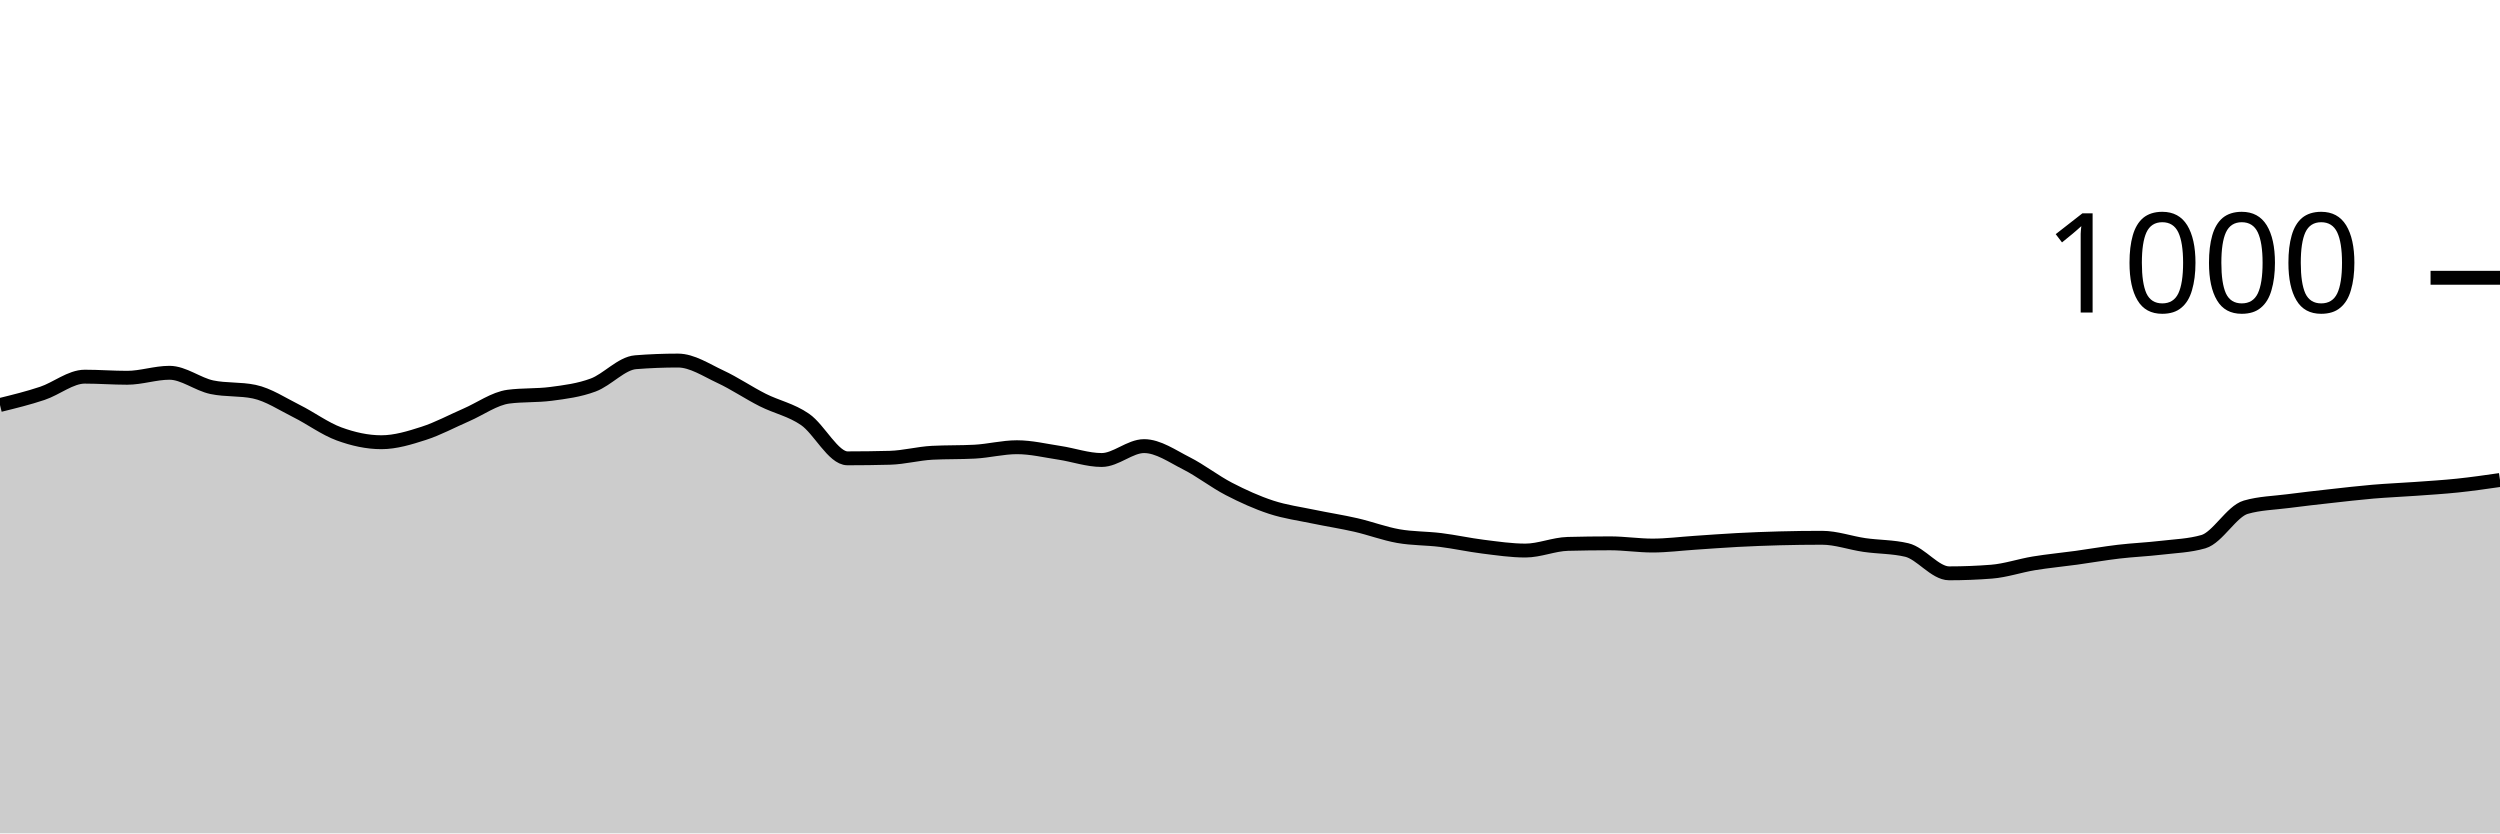
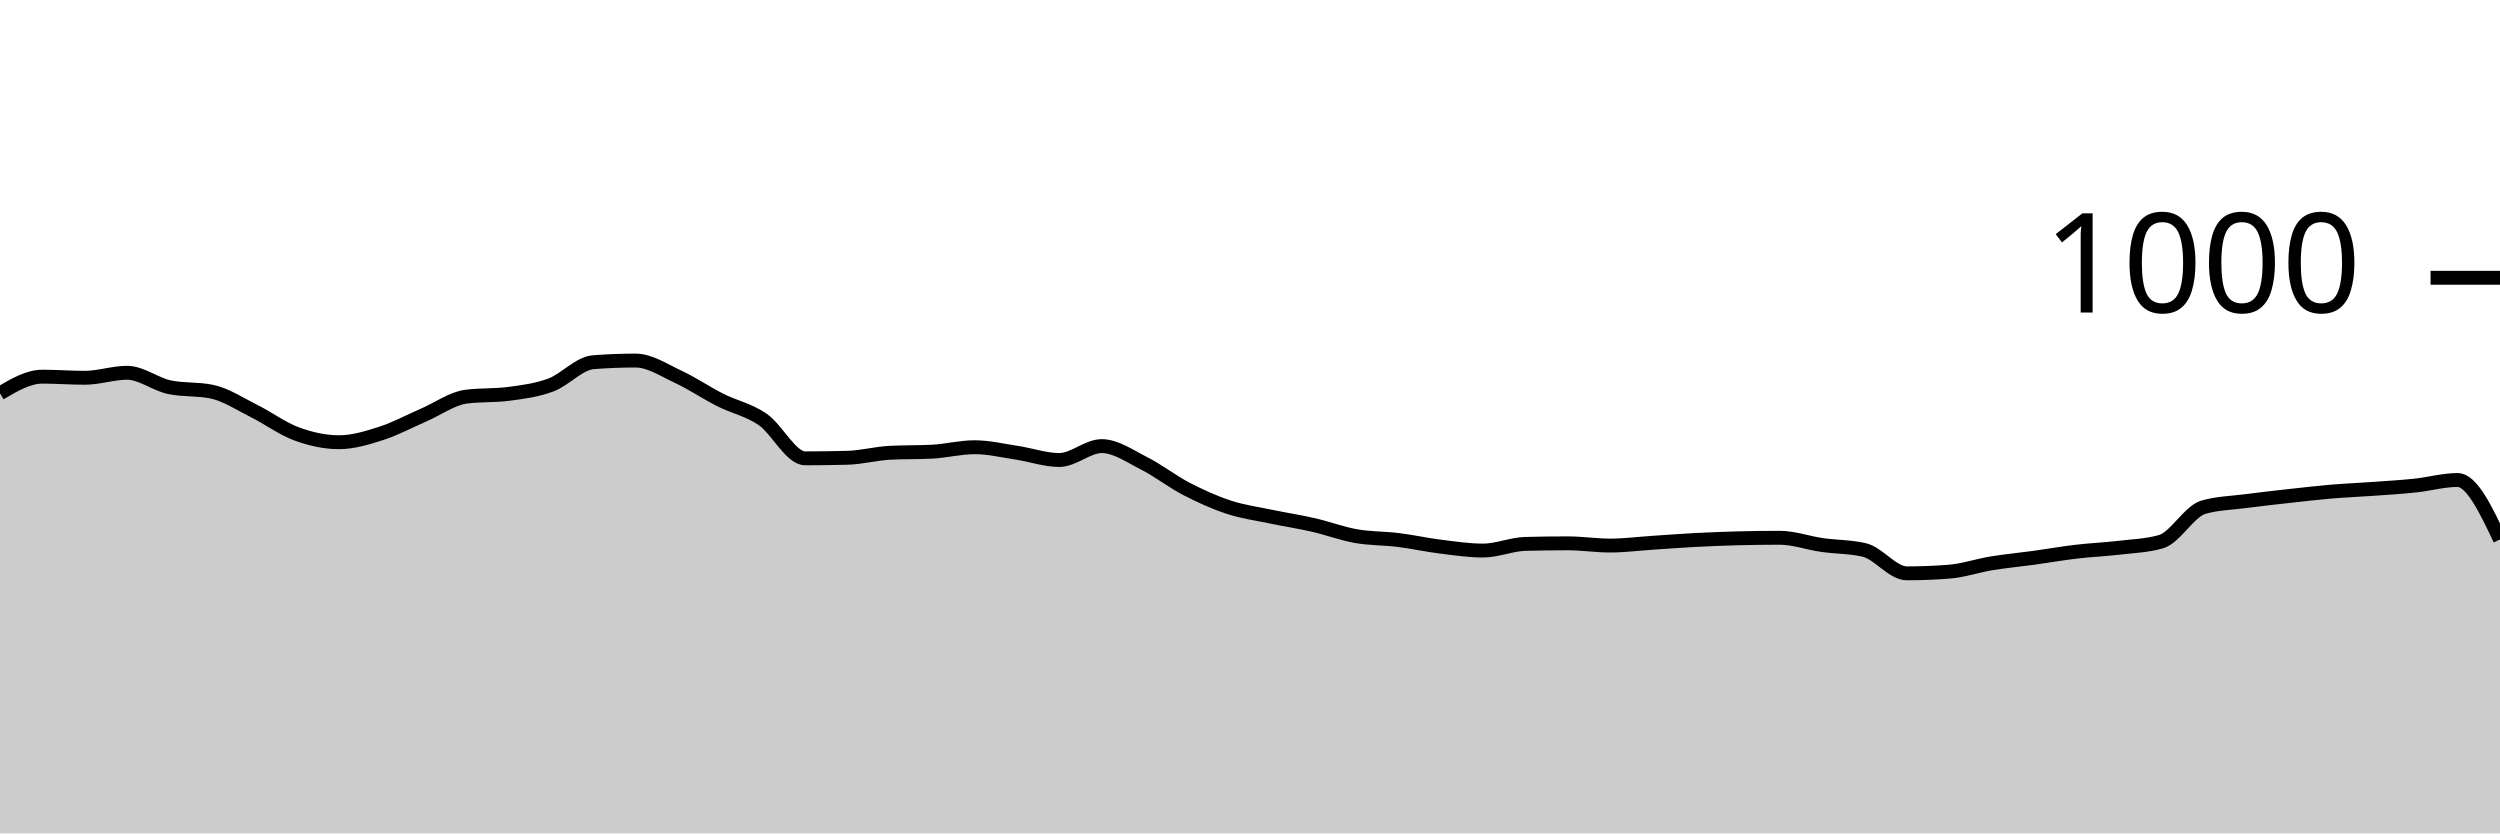
<svg xmlns="http://www.w3.org/2000/svg" viewBox="0 0 180 60">
  <g transform="translate(0,20)">
-     <path class="area" fill="rgba(0, 0, 0, 0.2)" d="M0,9.16C1.017,8.91,2.034,8.66,3.051,8.32C4.068,7.98,5.085,7.12,6.102,7.12C7.119,7.12,8.136,7.2,9.153,7.2C10.169,7.2,11.186,6.84,12.203,6.84C13.22,6.84,14.237,7.667,15.254,7.88C16.271,8.093,17.288,7.987,18.305,8.2C19.322,8.413,20.339,9.093,21.356,9.6C22.373,10.107,23.39,10.867,24.407,11.24C25.424,11.613,26.441,11.84,27.458,11.84C28.475,11.84,29.492,11.527,30.508,11.2C31.525,10.873,32.542,10.32,33.559,9.88C34.576,9.44,35.593,8.693,36.61,8.56C37.627,8.427,38.644,8.493,39.661,8.36C40.678,8.227,41.695,8.1,42.712,7.72C43.729,7.34,44.746,6.16,45.763,6.08C46.78,6,47.797,5.96,48.814,5.96C49.831,5.96,50.847,6.647,51.864,7.12C52.881,7.593,53.898,8.287,54.915,8.8C55.932,9.313,56.949,9.5,57.966,10.2C58.983,10.9,60,13,61.017,13C62.034,13,63.051,12.987,64.068,12.96C65.085,12.933,66.102,12.653,67.119,12.6C68.136,12.547,69.153,12.573,70.169,12.52C71.186,12.467,72.203,12.2,73.22,12.2C74.237,12.2,75.254,12.447,76.271,12.6C77.288,12.753,78.305,13.12,79.322,13.12C80.339,13.12,81.356,12.12,82.373,12.12C83.39,12.12,84.407,12.847,85.424,13.36C86.441,13.873,87.458,14.673,88.475,15.2C89.492,15.727,90.508,16.187,91.525,16.52C92.542,16.853,93.559,16.987,94.576,17.2C95.593,17.413,96.61,17.567,97.627,17.8C98.644,18.033,99.661,18.42,100.678,18.6C101.695,18.78,102.712,18.753,103.729,18.88C104.746,19.007,105.763,19.233,106.78,19.36C107.797,19.487,108.814,19.64,109.831,19.64C110.847,19.64,111.864,19.187,112.881,19.16C113.898,19.133,114.915,19.12,115.932,19.12C116.949,19.12,117.966,19.28,118.983,19.28C120,19.28,121.017,19.147,122.034,19.08C123.051,19.013,124.068,18.933,125.085,18.88C126.102,18.827,127.119,18.787,128.136,18.76C129.153,18.733,130.169,18.72,131.186,18.72C132.203,18.72,133.22,19.093,134.237,19.24C135.254,19.387,136.271,19.36,137.288,19.6C138.305,19.84,139.322,21.28,140.339,21.28C141.356,21.28,142.373,21.24,143.39,21.16C144.407,21.08,145.424,20.727,146.441,20.56C147.458,20.393,148.475,20.3,149.492,20.16C150.508,20.02,151.525,19.84,152.542,19.72C153.559,19.6,154.576,19.56,155.593,19.44C156.61,19.32,157.627,19.293,158.644,19C159.661,18.707,160.678,16.813,161.695,16.52C162.712,16.227,163.729,16.213,164.746,16.08C165.763,15.947,166.78,15.833,167.797,15.72C168.814,15.607,169.831,15.487,170.847,15.4C171.864,15.313,172.881,15.273,173.898,15.2C174.915,15.127,175.932,15.067,176.949,14.96C177.966,14.853,178.983,14.707,180,14.56L180,40C178.983,40,177.966,40,176.949,40C175.932,40,174.915,40,173.898,40C172.881,40,171.864,40,170.847,40C169.831,40,168.814,40,167.797,40C166.78,40,165.763,40,164.746,40C163.729,40,162.712,40,161.695,40C160.678,40,159.661,40,158.644,40C157.627,40,156.61,40,155.593,40C154.576,40,153.559,40,152.542,40C151.525,40,150.508,40,149.492,40C148.475,40,147.458,40,146.441,40C145.424,40,144.407,40,143.39,40C142.373,40,141.356,40,140.339,40C139.322,40,138.305,40,137.288,40C136.271,40,135.254,40,134.237,40C133.22,40,132.203,40,131.186,40C130.169,40,129.153,40,128.136,40C127.119,40,126.102,40,125.085,40C124.068,40,123.051,40,122.034,40C121.017,40,120,40,118.983,40C117.966,40,116.949,40,115.932,40C114.915,40,113.898,40,112.881,40C111.864,40,110.847,40,109.831,40C108.814,40,107.797,40,106.78,40C105.763,40,104.746,40,103.729,40C102.712,40,101.695,40,100.678,40C99.661,40,98.644,40,97.627,40C96.61,40,95.593,40,94.576,40C93.559,40,92.542,40,91.525,40C90.508,40,89.492,40,88.475,40C87.458,40,86.441,40,85.424,40C84.407,40,83.39,40,82.373,40C81.356,40,80.339,40,79.322,40C78.305,40,77.288,40,76.271,40C75.254,40,74.237,40,73.22,40C72.203,40,71.186,40,70.169,40C69.153,40,68.136,40,67.119,40C66.102,40,65.085,40,64.068,40C63.051,40,62.034,40,61.017,40C60,40,58.983,40,57.966,40C56.949,40,55.932,40,54.915,40C53.898,40,52.881,40,51.864,40C50.847,40,49.831,40,48.814,40C47.797,40,46.78,40,45.763,40C44.746,40,43.729,40,42.712,40C41.695,40,40.678,40,39.661,40C38.644,40,37.627,40,36.61,40C35.593,40,34.576,40,33.559,40C32.542,40,31.525,40,30.508,40C29.492,40,28.475,40,27.458,40C26.441,40,25.424,40,24.407,40C23.39,40,22.373,40,21.356,40C20.339,40,19.322,40,18.305,40C17.288,40,16.271,40,15.254,40C14.237,40,13.22,40,12.203,40C11.186,40,10.169,40,9.153,40C8.136,40,7.119,40,6.102,40C5.085,40,4.068,40,3.051,40C2.034,40,1.017,40,0,40Z" />
-     <path class="line" stroke="black" fill="none" d="M0,9.16C1.017,8.91,2.034,8.66,3.051,8.32C4.068,7.98,5.085,7.12,6.102,7.12C7.119,7.12,8.136,7.2,9.153,7.2C10.169,7.2,11.186,6.84,12.203,6.84C13.22,6.84,14.237,7.667,15.254,7.88C16.271,8.093,17.288,7.987,18.305,8.2C19.322,8.413,20.339,9.093,21.356,9.6C22.373,10.107,23.39,10.867,24.407,11.24C25.424,11.613,26.441,11.84,27.458,11.84C28.475,11.84,29.492,11.527,30.508,11.2C31.525,10.873,32.542,10.32,33.559,9.88C34.576,9.44,35.593,8.693,36.61,8.56C37.627,8.427,38.644,8.493,39.661,8.36C40.678,8.227,41.695,8.1,42.712,7.72C43.729,7.34,44.746,6.16,45.763,6.08C46.78,6,47.797,5.96,48.814,5.96C49.831,5.96,50.847,6.647,51.864,7.12C52.881,7.593,53.898,8.287,54.915,8.8C55.932,9.313,56.949,9.5,57.966,10.2C58.983,10.9,60,13,61.017,13C62.034,13,63.051,12.987,64.068,12.96C65.085,12.933,66.102,12.653,67.119,12.6C68.136,12.547,69.153,12.573,70.169,12.52C71.186,12.467,72.203,12.2,73.22,12.2C74.237,12.2,75.254,12.447,76.271,12.6C77.288,12.753,78.305,13.12,79.322,13.12C80.339,13.12,81.356,12.12,82.373,12.12C83.39,12.12,84.407,12.847,85.424,13.36C86.441,13.873,87.458,14.673,88.475,15.2C89.492,15.727,90.508,16.187,91.525,16.52C92.542,16.853,93.559,16.987,94.576,17.2C95.593,17.413,96.61,17.567,97.627,17.8C98.644,18.033,99.661,18.42,100.678,18.6C101.695,18.78,102.712,18.753,103.729,18.88C104.746,19.007,105.763,19.233,106.78,19.36C107.797,19.487,108.814,19.64,109.831,19.64C110.847,19.64,111.864,19.187,112.881,19.16C113.898,19.133,114.915,19.12,115.932,19.12C116.949,19.12,117.966,19.28,118.983,19.28C120,19.28,121.017,19.147,122.034,19.08C123.051,19.013,124.068,18.933,125.085,18.88C126.102,18.827,127.119,18.787,128.136,18.76C129.153,18.733,130.169,18.72,131.186,18.72C132.203,18.72,133.22,19.093,134.237,19.24C135.254,19.387,136.271,19.36,137.288,19.6C138.305,19.84,139.322,21.28,140.339,21.28C141.356,21.28,142.373,21.24,143.39,21.16C144.407,21.08,145.424,20.727,146.441,20.56C147.458,20.393,148.475,20.3,149.492,20.16C150.508,20.02,151.525,19.84,152.542,19.72C153.559,19.6,154.576,19.56,155.593,19.44C156.61,19.32,157.627,19.293,158.644,19C159.661,18.707,160.678,16.813,161.695,16.52C162.712,16.227,163.729,16.213,164.746,16.08C165.763,15.947,166.78,15.833,167.797,15.72C168.814,15.607,169.831,15.487,170.847,15.4C171.864,15.313,172.881,15.273,173.898,15.2C174.915,15.127,175.932,15.067,176.949,14.96C177.966,14.853,178.983,14.707,180,14.56" />
+     <path class="area" fill="rgba(0, 0, 0, 0.2)" d="M0,8.32C1.017,7.72,2.034,7.12,3.051,7.12C4.068,7.12,5.085,7.2,6.102,7.2C7.119,7.2,8.136,6.84,9.153,6.84C10.169,6.84,11.186,7.667,12.203,7.88C13.22,8.093,14.237,7.987,15.254,8.2C16.271,8.413,17.288,9.093,18.305,9.6C19.322,10.107,20.339,10.867,21.356,11.24C22.373,11.613,23.39,11.84,24.407,11.84C25.424,11.84,26.441,11.527,27.458,11.2C28.475,10.873,29.492,10.32,30.508,9.88C31.525,9.44,32.542,8.693,33.559,8.56C34.576,8.427,35.593,8.493,36.61,8.36C37.627,8.227,38.644,8.1,39.661,7.72C40.678,7.34,41.695,6.16,42.712,6.08C43.729,6,44.746,5.96,45.763,5.96C46.78,5.96,47.797,6.647,48.814,7.12C49.831,7.593,50.847,8.287,51.864,8.8C52.881,9.313,53.898,9.5,54.915,10.2C55.932,10.9,56.949,13,57.966,13C58.983,13,60,12.987,61.017,12.96C62.034,12.933,63.051,12.653,64.068,12.6C65.085,12.547,66.102,12.573,67.119,12.52C68.136,12.467,69.153,12.2,70.169,12.2C71.186,12.2,72.203,12.447,73.22,12.6C74.237,12.753,75.254,13.12,76.271,13.12C77.288,13.12,78.305,12.12,79.322,12.12C80.339,12.12,81.356,12.847,82.373,13.36C83.39,13.873,84.407,14.673,85.424,15.2C86.441,15.727,87.458,16.187,88.475,16.52C89.492,16.853,90.508,16.987,91.525,17.2C92.542,17.413,93.559,17.567,94.576,17.8C95.593,18.033,96.61,18.42,97.627,18.6C98.644,18.78,99.661,18.753,100.678,18.88C101.695,19.007,102.712,19.233,103.729,19.36C104.746,19.487,105.763,19.64,106.78,19.64C107.797,19.64,108.814,19.187,109.831,19.16C110.847,19.133,111.864,19.12,112.881,19.12C113.898,19.12,114.915,19.28,115.932,19.28C116.949,19.28,117.966,19.147,118.983,19.08C120,19.013,121.017,18.933,122.034,18.88C123.051,18.827,124.068,18.787,125.085,18.76C126.102,18.733,127.119,18.72,128.136,18.72C129.153,18.72,130.169,19.093,131.186,19.24C132.203,19.387,133.22,19.36,134.237,19.6C135.254,19.84,136.271,21.28,137.288,21.28C138.305,21.28,139.322,21.24,140.339,21.16C141.356,21.08,142.373,20.727,143.39,20.56C144.407,20.393,145.424,20.3,146.441,20.16C147.458,20.02,148.475,19.84,149.492,19.72C150.508,19.6,151.525,19.56,152.542,19.44C153.559,19.32,154.576,19.293,155.593,19C156.61,18.707,157.627,16.813,158.644,16.52C159.661,16.227,160.678,16.213,161.695,16.08C162.712,15.947,163.729,15.833,164.746,15.72C165.763,15.607,166.78,15.487,167.797,15.4C168.814,15.313,169.831,15.273,170.847,15.2C171.864,15.127,172.881,15.067,173.898,14.96C174.915,14.853,175.932,14.56,176.949,14.56C177.966,14.56,178.983,16.7,180,18.84L180,40C178.983,40,177.966,40,176.949,40C175.932,40,174.915,40,173.898,40C172.881,40,171.864,40,170.847,40C169.831,40,168.814,40,167.797,40C166.78,40,165.763,40,164.746,40C163.729,40,162.712,40,161.695,40C160.678,40,159.661,40,158.644,40C157.627,40,156.61,40,155.593,40C154.576,40,153.559,40,152.542,40C151.525,40,150.508,40,149.492,40C148.475,40,147.458,40,146.441,40C145.424,40,144.407,40,143.39,40C142.373,40,141.356,40,140.339,40C139.322,40,138.305,40,137.288,40C136.271,40,135.254,40,134.237,40C133.22,40,132.203,40,131.186,40C130.169,40,129.153,40,128.136,40C127.119,40,126.102,40,125.085,40C124.068,40,123.051,40,122.034,40C121.017,40,120,40,118.983,40C117.966,40,116.949,40,115.932,40C114.915,40,113.898,40,112.881,40C111.864,40,110.847,40,109.831,40C108.814,40,107.797,40,106.78,40C105.763,40,104.746,40,103.729,40C102.712,40,101.695,40,100.678,40C99.661,40,98.644,40,97.627,40C96.61,40,95.593,40,94.576,40C93.559,40,92.542,40,91.525,40C90.508,40,89.492,40,88.475,40C87.458,40,86.441,40,85.424,40C84.407,40,83.39,40,82.373,40C81.356,40,80.339,40,79.322,40C78.305,40,77.288,40,76.271,40C75.254,40,74.237,40,73.22,40C72.203,40,71.186,40,70.169,40C69.153,40,68.136,40,67.119,40C66.102,40,65.085,40,64.068,40C63.051,40,62.034,40,61.017,40C60,40,58.983,40,57.966,40C56.949,40,55.932,40,54.915,40C53.898,40,52.881,40,51.864,40C50.847,40,49.831,40,48.814,40C47.797,40,46.78,40,45.763,40C44.746,40,43.729,40,42.712,40C41.695,40,40.678,40,39.661,40C38.644,40,37.627,40,36.61,40C35.593,40,34.576,40,33.559,40C32.542,40,31.525,40,30.508,40C29.492,40,28.475,40,27.458,40C26.441,40,25.424,40,24.407,40C23.39,40,22.373,40,21.356,40C20.339,40,19.322,40,18.305,40C17.288,40,16.271,40,15.254,40C14.237,40,13.22,40,12.203,40C11.186,40,10.169,40,9.153,40C8.136,40,7.119,40,6.102,40C5.085,40,4.068,40,3.051,40C2.034,40,1.017,40,0,40Z" />
+     <path class="line" stroke="black" fill="none" d="M0,8.32C1.017,7.72,2.034,7.12,3.051,7.12C4.068,7.12,5.085,7.2,6.102,7.2C7.119,7.2,8.136,6.84,9.153,6.84C10.169,6.84,11.186,7.667,12.203,7.88C13.22,8.093,14.237,7.987,15.254,8.2C16.271,8.413,17.288,9.093,18.305,9.6C19.322,10.107,20.339,10.867,21.356,11.24C22.373,11.613,23.39,11.84,24.407,11.84C25.424,11.84,26.441,11.527,27.458,11.2C28.475,10.873,29.492,10.32,30.508,9.88C31.525,9.44,32.542,8.693,33.559,8.56C34.576,8.427,35.593,8.493,36.61,8.36C37.627,8.227,38.644,8.1,39.661,7.72C40.678,7.34,41.695,6.16,42.712,6.08C43.729,6,44.746,5.96,45.763,5.96C46.78,5.96,47.797,6.647,48.814,7.12C49.831,7.593,50.847,8.287,51.864,8.8C52.881,9.313,53.898,9.5,54.915,10.2C55.932,10.9,56.949,13,57.966,13C58.983,13,60,12.987,61.017,12.96C62.034,12.933,63.051,12.653,64.068,12.6C65.085,12.547,66.102,12.573,67.119,12.52C68.136,12.467,69.153,12.2,70.169,12.2C71.186,12.2,72.203,12.447,73.22,12.6C74.237,12.753,75.254,13.12,76.271,13.12C77.288,13.12,78.305,12.12,79.322,12.12C80.339,12.12,81.356,12.847,82.373,13.36C83.39,13.873,84.407,14.673,85.424,15.2C86.441,15.727,87.458,16.187,88.475,16.52C89.492,16.853,90.508,16.987,91.525,17.2C92.542,17.413,93.559,17.567,94.576,17.8C95.593,18.033,96.61,18.42,97.627,18.6C98.644,18.78,99.661,18.753,100.678,18.88C101.695,19.007,102.712,19.233,103.729,19.36C104.746,19.487,105.763,19.64,106.78,19.64C107.797,19.64,108.814,19.187,109.831,19.16C110.847,19.133,111.864,19.12,112.881,19.12C113.898,19.12,114.915,19.28,115.932,19.28C116.949,19.28,117.966,19.147,118.983,19.08C120,19.013,121.017,18.933,122.034,18.88C123.051,18.827,124.068,18.787,125.085,18.76C126.102,18.733,127.119,18.72,128.136,18.72C129.153,18.72,130.169,19.093,131.186,19.24C132.203,19.387,133.22,19.36,134.237,19.6C135.254,19.84,136.271,21.28,137.288,21.28C138.305,21.28,139.322,21.24,140.339,21.16C141.356,21.08,142.373,20.727,143.39,20.56C144.407,20.393,145.424,20.3,146.441,20.16C147.458,20.02,148.475,19.84,149.492,19.72C150.508,19.6,151.525,19.56,152.542,19.44C153.559,19.32,154.576,19.293,155.593,19C156.61,18.707,157.627,16.813,158.644,16.52C159.661,16.227,160.678,16.213,161.695,16.08C162.712,15.947,163.729,15.833,164.746,15.72C165.763,15.607,166.78,15.487,167.797,15.4C168.814,15.313,169.831,15.273,170.847,15.2C171.864,15.127,172.881,15.067,173.898,14.96C174.915,14.853,175.932,14.56,176.949,14.56C177.966,14.56,178.983,16.7,180,18.84" />
    <path class="axis-ceiling" stroke-width="1" stroke="black" fill="none" d="M175,0L180,0" />
    <text class="axis-ceiling-label" font-family="sans-serif" text-anchor="end" font-size="10px" x="170" y="2.5">1000</text>
  </g>
</svg>
